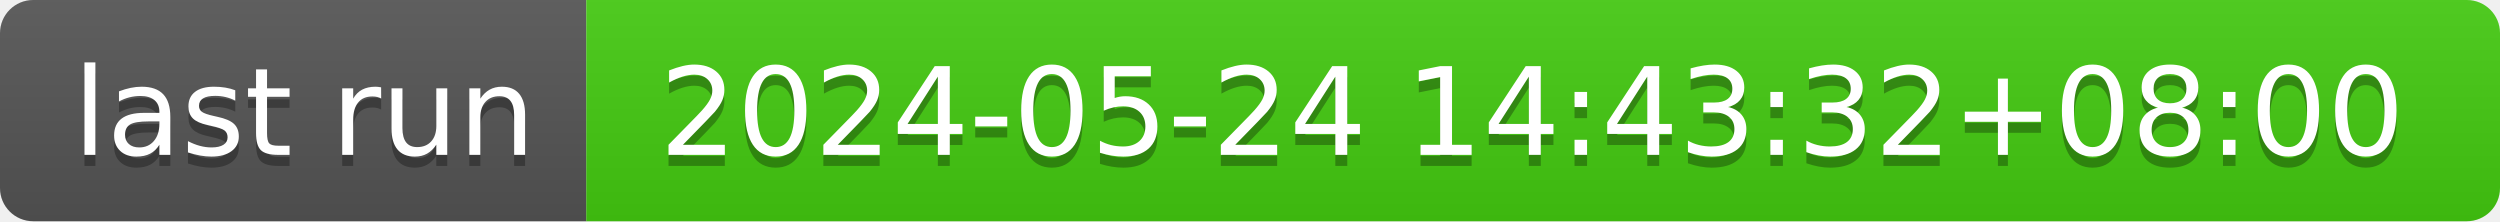
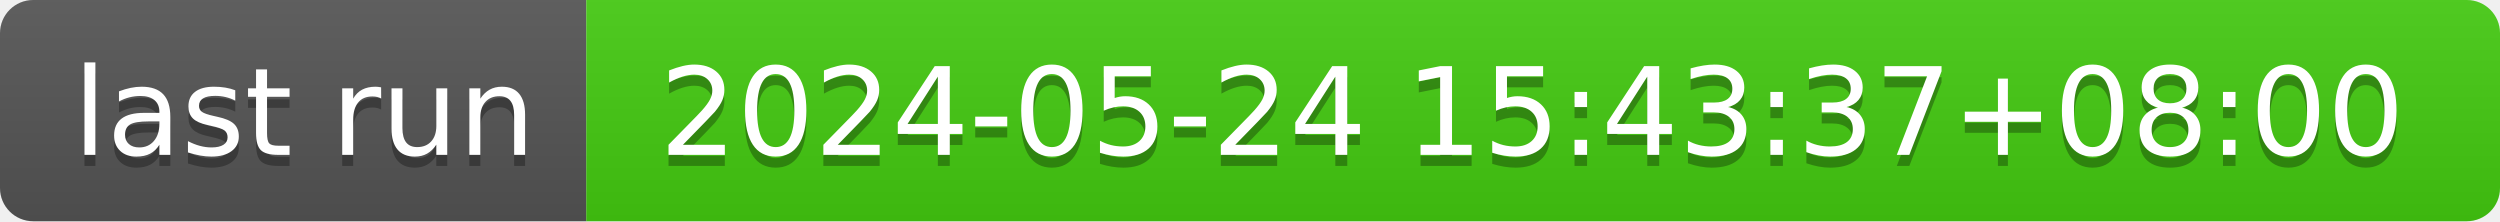
- <svg xmlns="http://www.w3.org/2000/svg" width="226" height="20" role="img" aria-label="last run: 2024-05-24 14:43:32+08:00">
+ <svg xmlns="http://www.w3.org/2000/svg" width="226" height="20" role="img" aria-label="last run: 2024-05-24 15:43:37+08:00">
  <linearGradient id="s" x2="0" y2="100%">
    <stop offset="0" stop-color="#bbb" stop-opacity=".1" />
    <stop offset="1" stop-opacity=".1" />
  </linearGradient>
  <clipPath id="r">
    <rect width="226" height="20" rx="3" fill="#fff" />
  </clipPath>
  <g clip-path="url(#r)">
    <rect width="53" height="20" fill="#555" />
    <rect x="53" width="173" height="20" fill="#4c1" />
    <rect width="226" height="20" fill="url(#s)" />
  </g>
  <g fill="#fff" text-anchor="middle" font-family="Verdana,Geneva,DejaVu Sans,sans-serif" text-rendering="geometricPrecision" font-size="110">
    <text aria-hidden="true" x="275" y="150" fill="#010101" fill-opacity=".3" transform="scale(.1)" textLength="430">last run</text>
    <text x="275" y="140" transform="scale(.1)" fill="#fff" textLength="430">last run</text>
-     <text aria-hidden="true" x="1385" y="150" fill="#010101" fill-opacity=".3" transform="scale(.1)" textLength="1630">2024-05-24 14:43:32+08:00</text>
-     <text x="1385" y="140" transform="scale(.1)" fill="#fff" textLength="1630">2024-05-24 14:43:32+08:00</text>
+     <text aria-hidden="true" x="1385" y="150" fill="#010101" fill-opacity=".3" transform="scale(.1)" textLength="1630">2024-05-24 15:43:37+08:00</text>
+     <text x="1385" y="140" transform="scale(.1)" fill="#fff" textLength="1630">2024-05-24 15:43:37+08:00</text>
  </g>
</svg>
